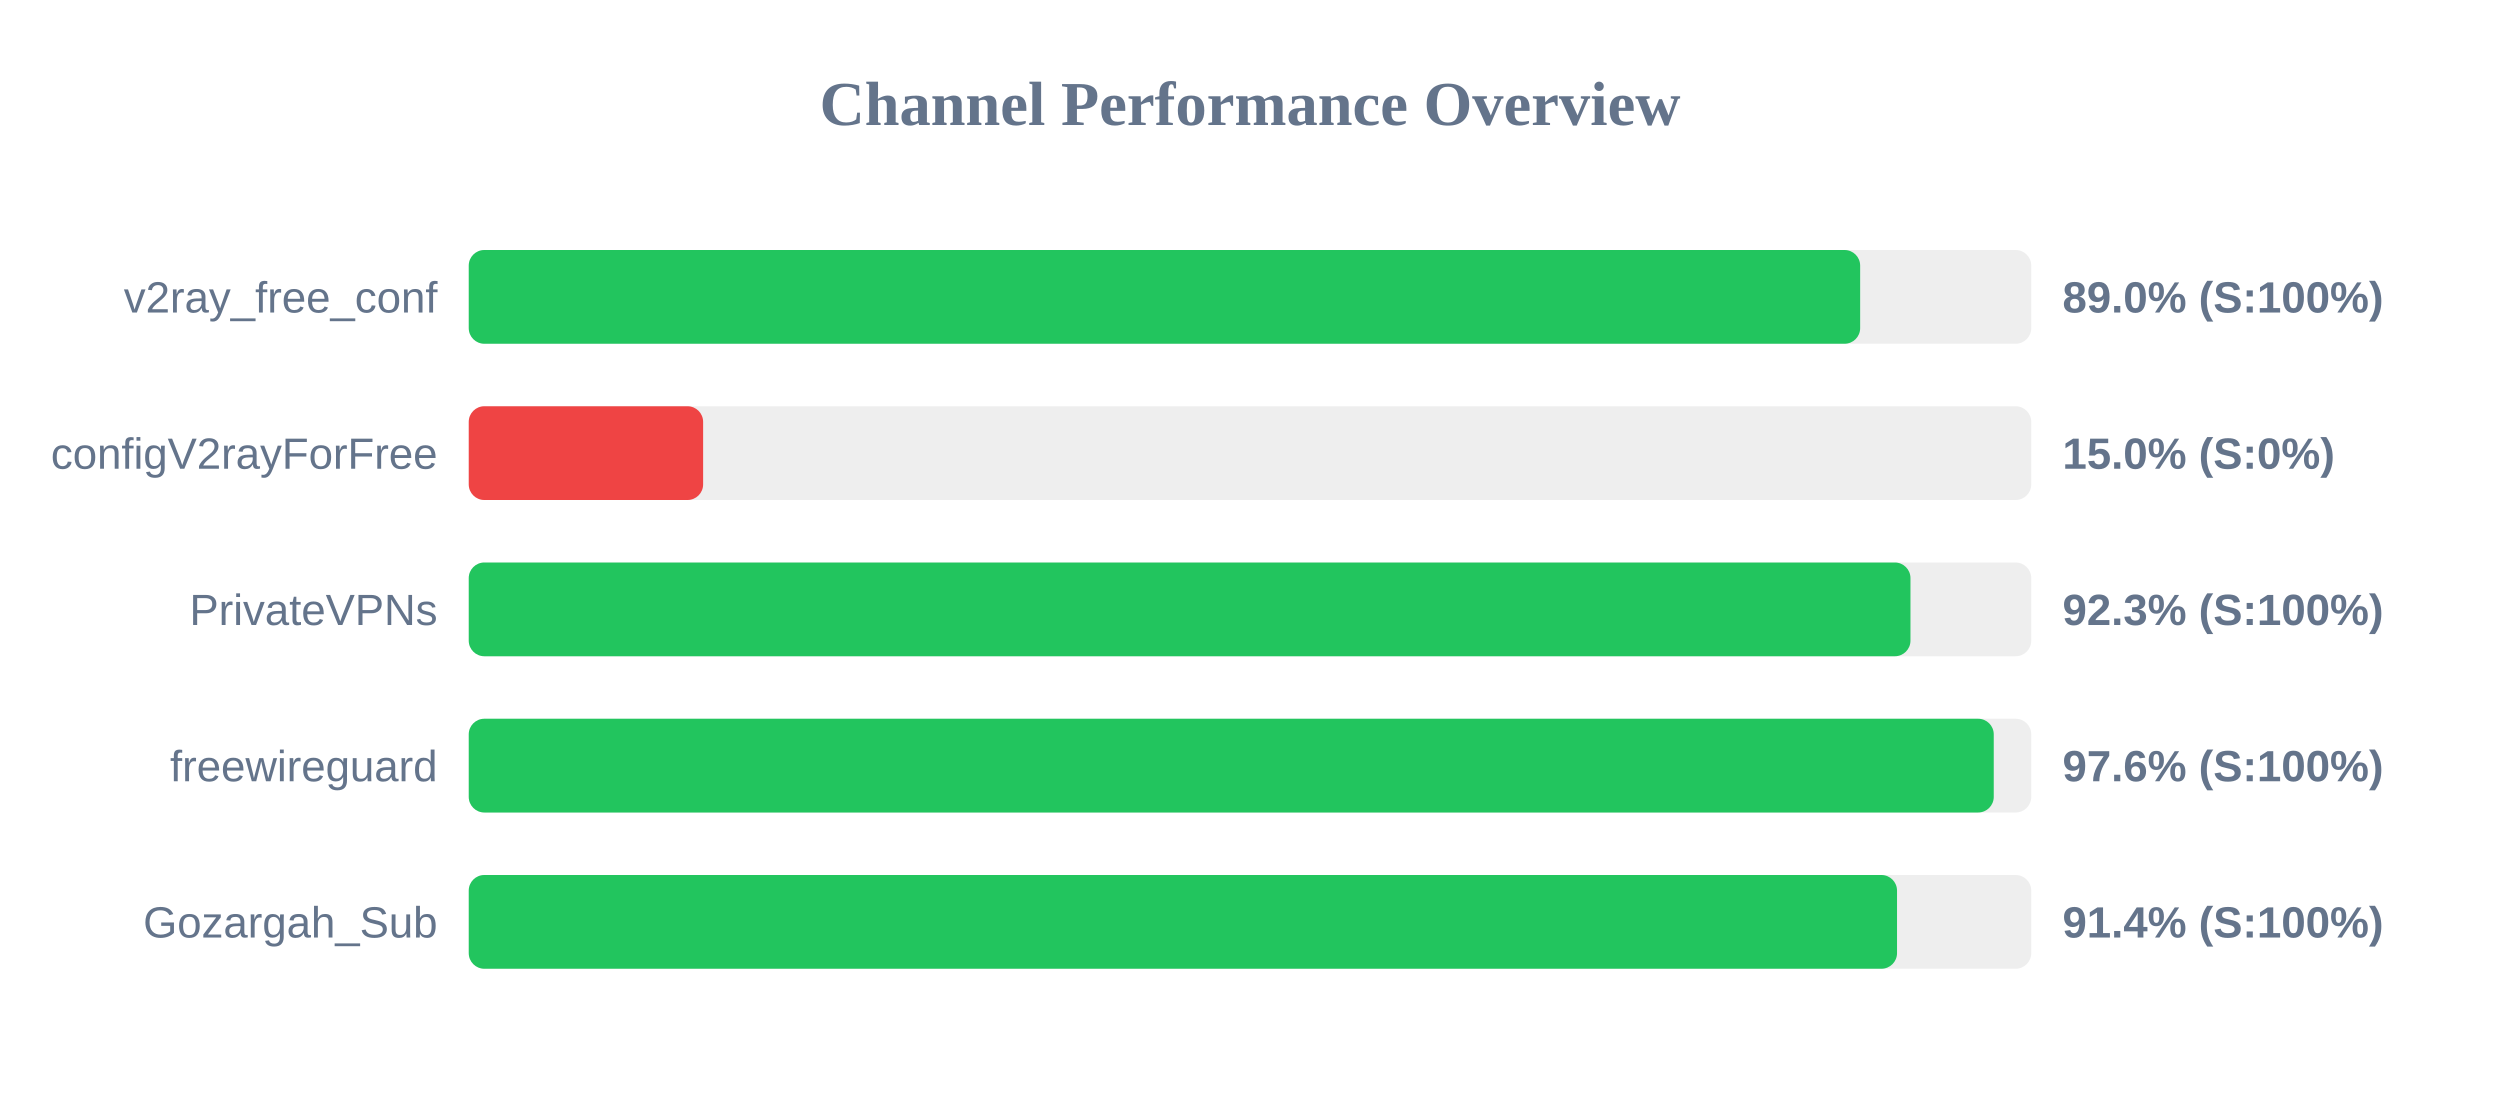
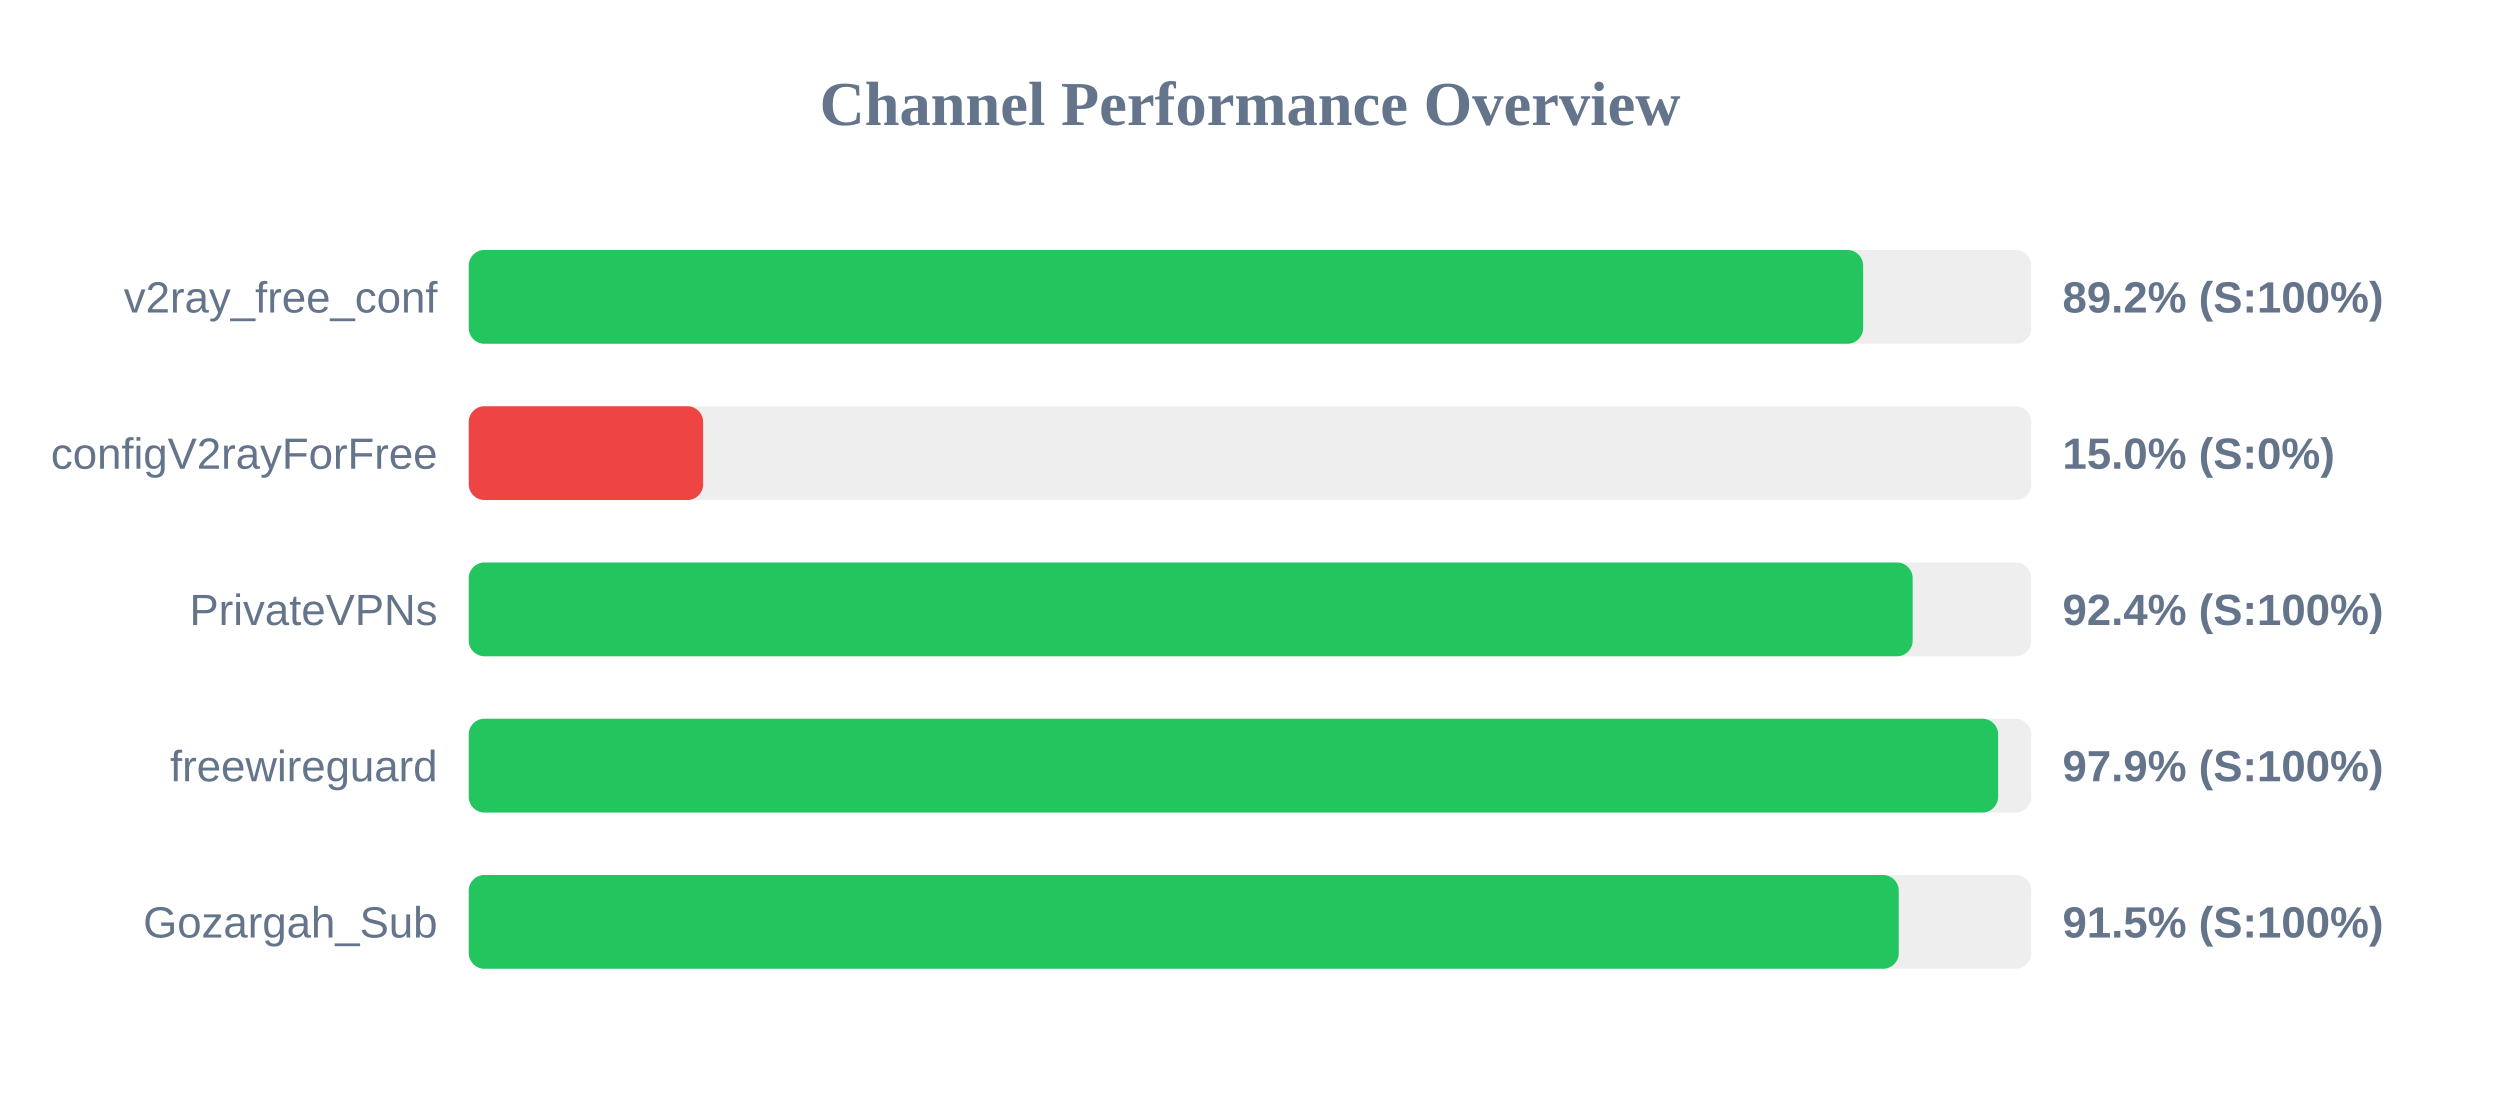
<svg xmlns="http://www.w3.org/2000/svg" width="800" height="350" version="1.1">
  <style>
        .row { font: 14px Arial; fill: #64748b; }
        .score { font: bold 14px Arial; fill: #64748b; }
    </style>
  <text x="400" y="40" text-anchor="middle" font-size="20px" font-weight="bold" fill="#64748b">Channel Performance Overview</text>
  <rect x="150" y="80" width="500" height="30" fill="#eee" rx="5" />
-   <rect x="150" y="80" width="445.25" height="30" fill="#22c55e" rx="5" />
+   <rect x="150" y="80" width="446.2" height="30" fill="#22c55e" rx="5" />
  <text x="140" y="100" text-anchor="end" class="row">v2ray_free_conf</text>
-   <text x="660" y="100" text-anchor="start" class="score">89.0% (S:100%)</text>
+   <text x="660" y="100" text-anchor="start" class="score">89.2% (S:100%)</text>
  <rect x="150" y="130" width="500" height="30" fill="#eee" rx="5" />
  <rect x="150" y="130" width="75.0" height="30" fill="#ef4444" rx="5" />
  <text x="140" y="150" text-anchor="end" class="row">configV2rayForFree</text>
  <text x="660" y="150" text-anchor="start" class="score">15.0% (S:0%)</text>
  <rect x="150" y="180" width="500" height="30" fill="#eee" rx="5" />
-   <rect x="150" y="180" width="461.35" height="30" fill="#22c55e" rx="5" />
+   <rect x="150" y="180" width="462.05" height="30" fill="#22c55e" rx="5" />
  <text x="140" y="200" text-anchor="end" class="row">PrivateVPNs</text>
-   <text x="660" y="200" text-anchor="start" class="score">92.3% (S:100%)</text>
+   <text x="660" y="200" text-anchor="start" class="score">92.4% (S:100%)</text>
  <rect x="150" y="230" width="500" height="30" fill="#eee" rx="5" />
-   <rect x="150" y="230" width="488.0" height="30" fill="#22c55e" rx="5" />
+   <rect x="150" y="230" width="489.4" height="30" fill="#22c55e" rx="5" />
  <text x="140" y="250" text-anchor="end" class="row">freewireguard</text>
-   <text x="660" y="250" text-anchor="start" class="score">97.6% (S:100%)</text>
+   <text x="660" y="250" text-anchor="start" class="score">97.9% (S:100%)</text>
  <rect x="150" y="280" width="500" height="30" fill="#eee" rx="5" />
-   <rect x="150" y="280" width="457.05" height="30" fill="#22c55e" rx="5" />
+   <rect x="150" y="280" width="457.6" height="30" fill="#22c55e" rx="5" />
  <text x="140" y="300" text-anchor="end" class="row">Gozargah_Sub</text>
-   <text x="660" y="300" text-anchor="start" class="score">91.4% (S:100%)</text>
+   <text x="660" y="300" text-anchor="start" class="score">91.5% (S:100%)</text>
</svg>
